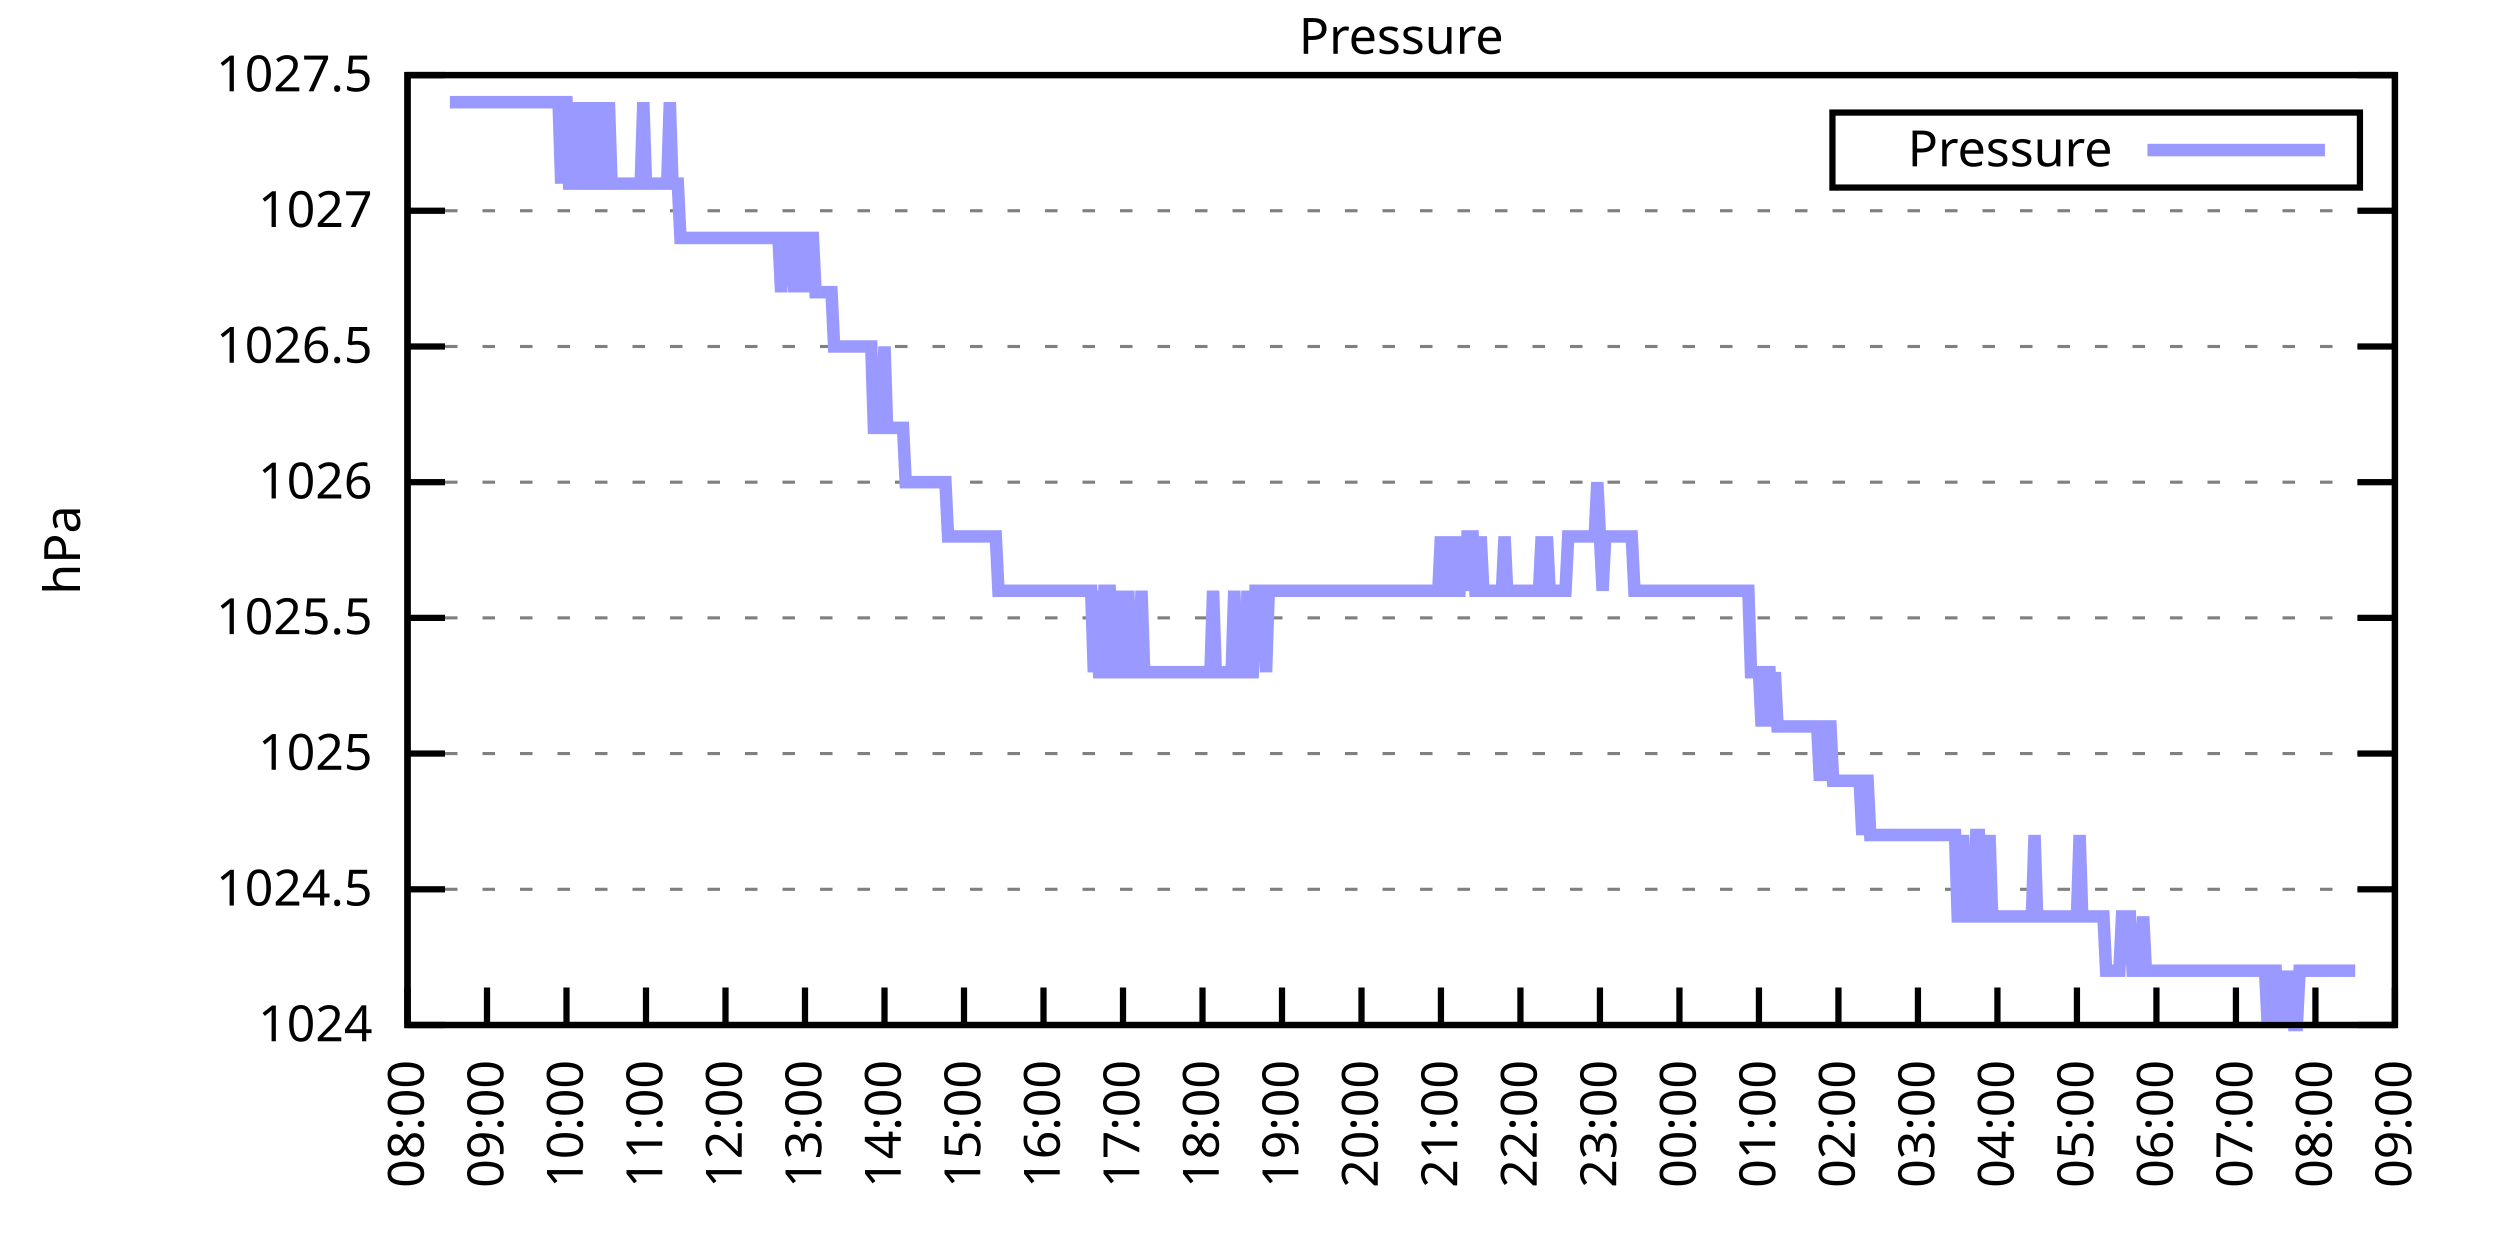
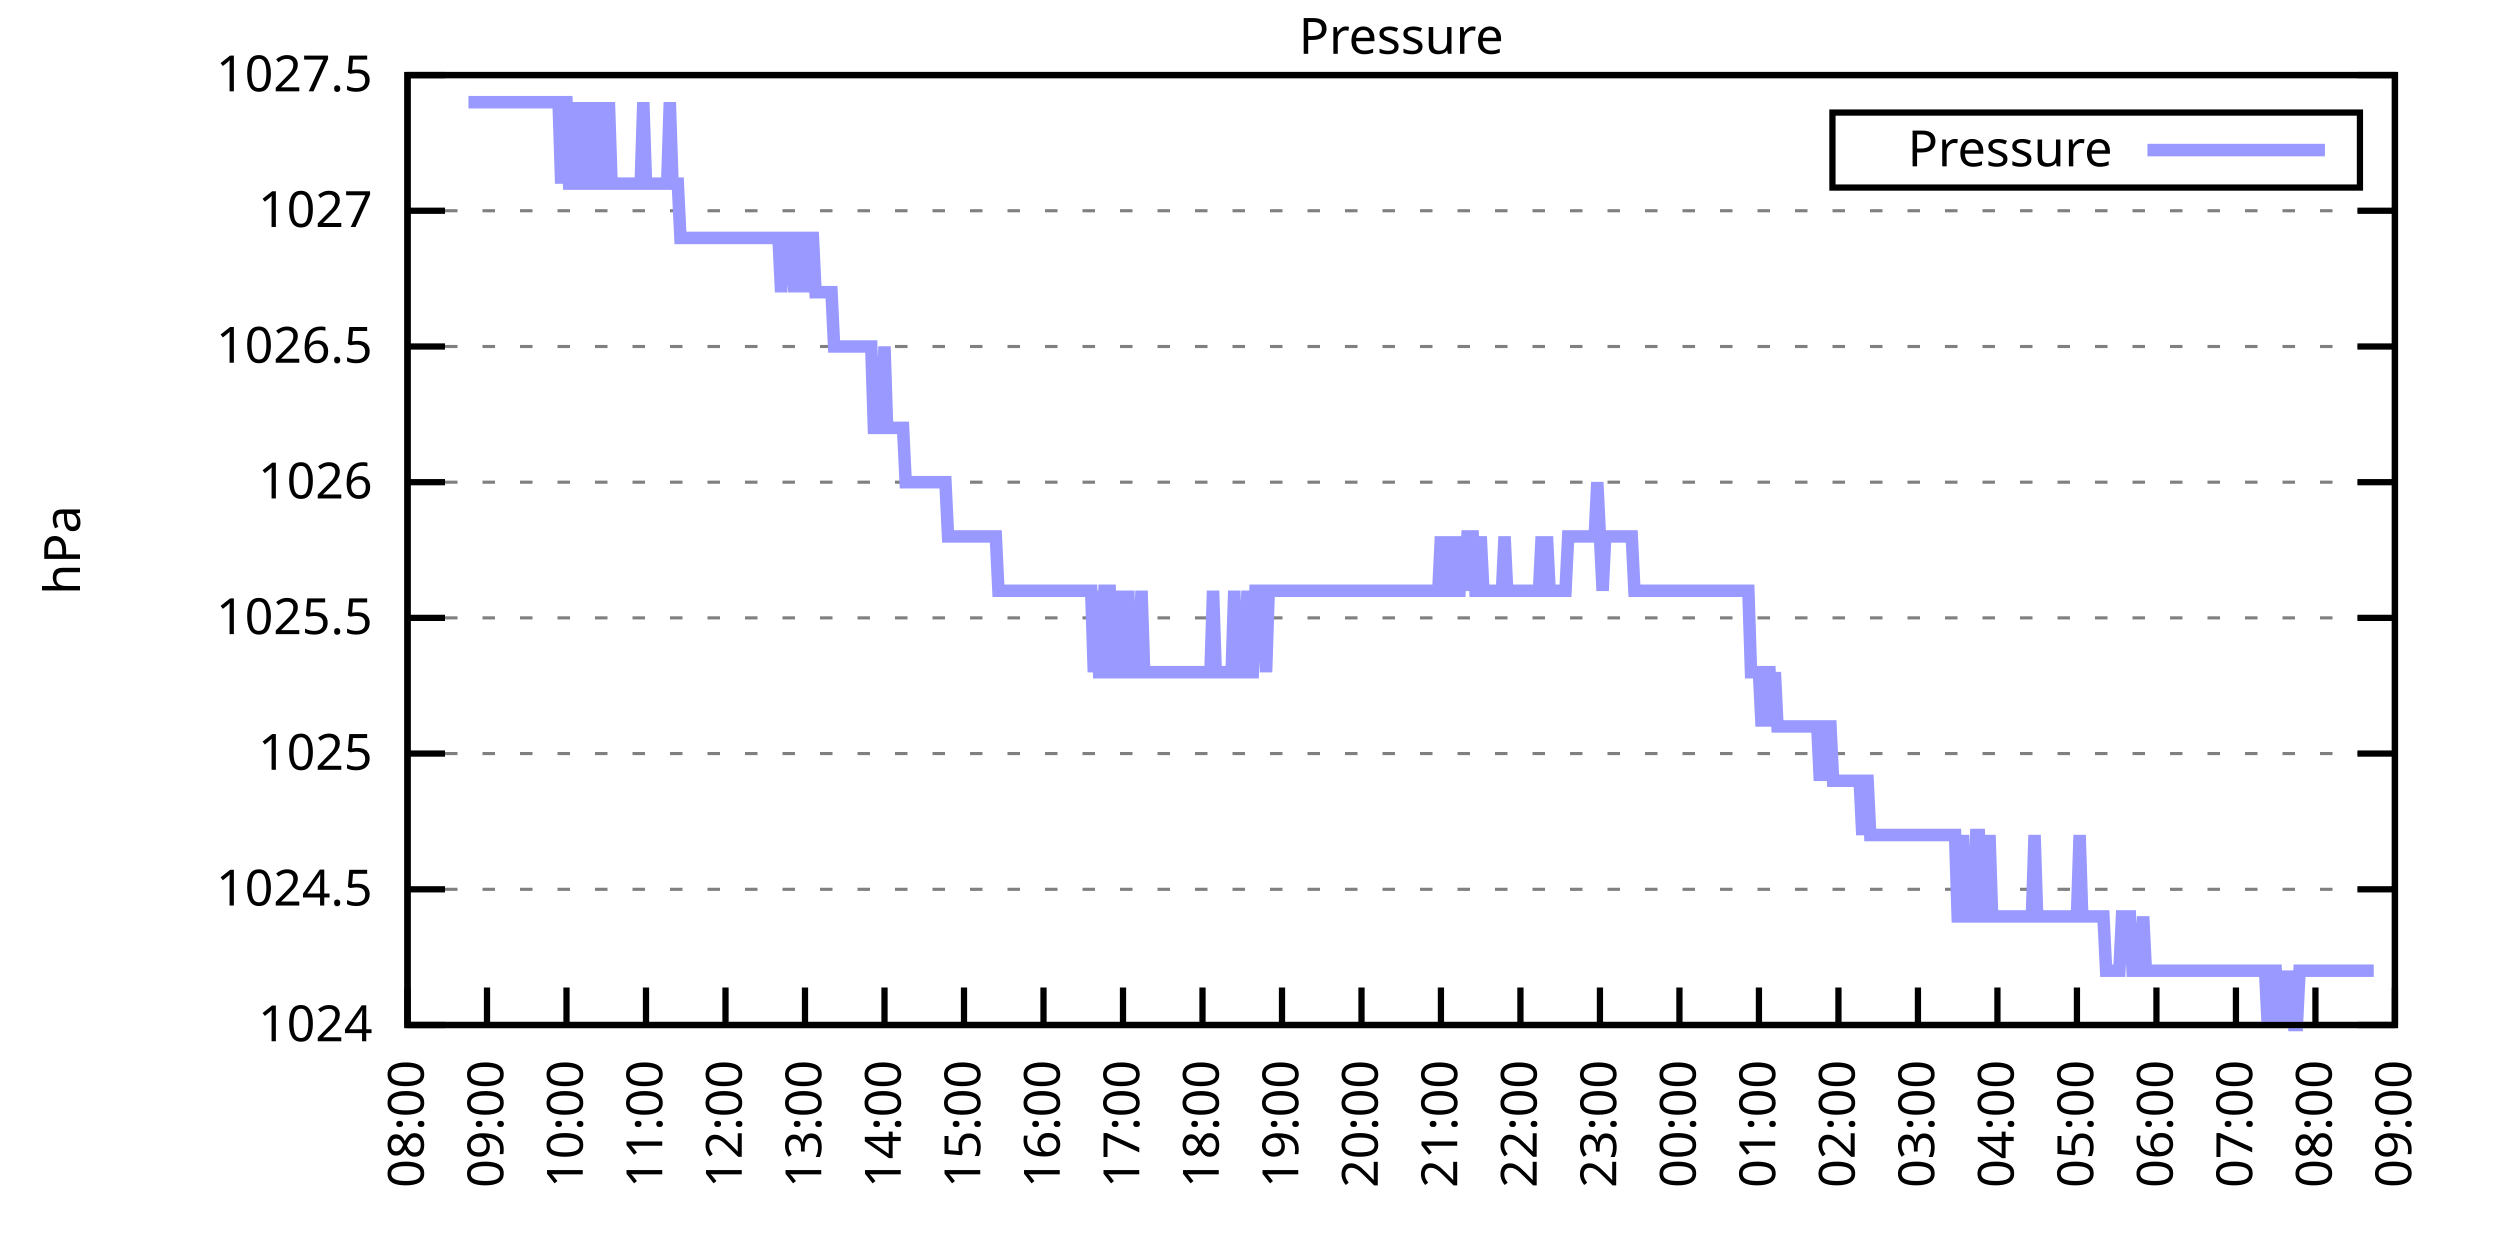
<svg xmlns="http://www.w3.org/2000/svg" xmlns:xlink="http://www.w3.org/1999/xlink" width="400" height="200" viewBox="0 0 400 200">
  <g id="gnuplot_canvas">
    <rect x="0" y="0" width="400" height="200" fill="none" />
    <defs>
      <circle id="gpDot" r="0.5" stroke-width="0.5" stroke="currentColor" />
      <path id="gpPt0" stroke-width="0.333" stroke="currentColor" d="M-1,0 h2 M0,-1 v2" />
      <path id="gpPt1" stroke-width="0.333" stroke="currentColor" d="M-1,-1 L1,1 M1,-1 L-1,1" />
      <path id="gpPt2" stroke-width="0.333" stroke="currentColor" d="M-1,0 L1,0 M0,-1 L0,1 M-1,-1 L1,1 M-1,1 L1,-1" />
      <rect id="gpPt3" stroke-width="0.333" stroke="currentColor" x="-1" y="-1" width="2" height="2" />
      <rect id="gpPt4" stroke-width="0.333" stroke="currentColor" fill="currentColor" x="-1" y="-1" width="2" height="2" />
      <circle id="gpPt5" stroke-width="0.333" stroke="currentColor" cx="0" cy="0" r="1" />
      <use xlink:href="#gpPt5" id="gpPt6" fill="currentColor" stroke="none" />
      <path id="gpPt7" stroke-width="0.333" stroke="currentColor" d="M0,-1.33 L-1.33,0.67 L1.33,0.67 z" />
      <use xlink:href="#gpPt7" id="gpPt8" fill="currentColor" stroke="none" />
      <use xlink:href="#gpPt7" id="gpPt9" stroke="currentColor" transform="rotate(180)" />
      <use xlink:href="#gpPt9" id="gpPt10" fill="currentColor" stroke="none" />
      <use xlink:href="#gpPt3" id="gpPt11" stroke="currentColor" transform="rotate(45)" />
      <use xlink:href="#gpPt11" id="gpPt12" fill="currentColor" stroke="none" />
      <path id="gpPt13" stroke-width="0.333" stroke="currentColor" d="M0,1.330 L1.265,0.411 L0.782,-1.067 L-0.782,-1.076 L-1.265,0.411 z" />
      <use xlink:href="#gpPt13" id="gpPt14" fill="currentColor" stroke="none" />
      <filter id="textbox" filterUnits="objectBoundingBox" x="0" y="0" height="1" width="1">
        <feFlood flood-color="white" flood-opacity="1" result="bgnd" />
        <feComposite in="SourceGraphic" in2="bgnd" operator="atop" />
      </filter>
      <filter id="greybox" filterUnits="objectBoundingBox" x="0" y="0" height="1" width="1">
        <feFlood flood-color="lightgrey" flood-opacity="1" result="grey" />
        <feComposite in="SourceGraphic" in2="grey" operator="atop" />
      </filter>
    </defs>
    <g fill="none" color="white" stroke="currentColor" stroke-width="1.00" stroke-linecap="butt" stroke-linejoin="miter">
</g>
    <g fill="none" color="black" stroke="currentColor" stroke-width="1.00" stroke-linecap="butt" stroke-linejoin="miter">
      <g stroke="none" shape-rendering="crispEdges">
        <polygon fill="rgb(255, 255, 255)" points="65.20,164.00 383.18,164.00 383.18,12.02 65.20,12.02 " />
      </g>
    </g>
    <g fill="none" color="black" stroke="currentColor" stroke-width="1.00" stroke-linecap="butt" stroke-linejoin="miter">
</g>
    <g fill="none" color="black" stroke="black" stroke-width="0.50" stroke-linecap="butt" stroke-linejoin="miter">
</g>
    <g fill="none" color="gray" stroke="currentColor" stroke-width="0.50" stroke-linecap="butt" stroke-linejoin="miter">
      <path stroke="gray" stroke-dasharray="2,4" class="gridline" d="M65.20,164.00 L383.19,164.00  " />
    </g>
    <g fill="none" color="gray" stroke="gray" stroke-width="1.00" stroke-linecap="butt" stroke-linejoin="miter">
</g>
    <g fill="none" color="black" stroke="currentColor" stroke-width="1.00" stroke-linecap="butt" stroke-linejoin="miter">
      <path stroke="black" d="M65.20,164.00 L71.20,164.00 M383.19,164.00 L377.19,164.00  " />
      <g transform="translate(59.60,166.60)" stroke="none" fill="black" font-family="Sans" font-size="8.00" text-anchor="end">
        <text>
          <tspan font-family="Sans"> 1024</tspan>
        </text>
      </g>
    </g>
    <g fill="none" color="black" stroke="currentColor" stroke-width="1.00" stroke-linecap="butt" stroke-linejoin="miter">
</g>
    <g fill="none" color="black" stroke="black" stroke-width="0.50" stroke-linecap="butt" stroke-linejoin="miter">
</g>
    <g fill="none" color="gray" stroke="currentColor" stroke-width="0.50" stroke-linecap="butt" stroke-linejoin="miter">
      <path stroke="gray" stroke-dasharray="2,4" class="gridline" d="M65.20,142.29 L383.19,142.29  " />
    </g>
    <g fill="none" color="gray" stroke="gray" stroke-width="1.00" stroke-linecap="butt" stroke-linejoin="miter">
</g>
    <g fill="none" color="black" stroke="currentColor" stroke-width="1.00" stroke-linecap="butt" stroke-linejoin="miter">
      <path stroke="black" d="M65.20,142.29 L71.20,142.29 M383.19,142.29 L377.19,142.29  " />
      <g transform="translate(59.60,144.89)" stroke="none" fill="black" font-family="Sans" font-size="8.00" text-anchor="end">
        <text>
          <tspan font-family="Sans"> 1024.5</tspan>
        </text>
      </g>
    </g>
    <g fill="none" color="black" stroke="currentColor" stroke-width="1.00" stroke-linecap="butt" stroke-linejoin="miter">
</g>
    <g fill="none" color="black" stroke="black" stroke-width="0.50" stroke-linecap="butt" stroke-linejoin="miter">
</g>
    <g fill="none" color="gray" stroke="currentColor" stroke-width="0.50" stroke-linecap="butt" stroke-linejoin="miter">
      <path stroke="gray" stroke-dasharray="2,4" class="gridline" d="M65.20,120.57 L383.19,120.57  " />
    </g>
    <g fill="none" color="gray" stroke="gray" stroke-width="1.00" stroke-linecap="butt" stroke-linejoin="miter">
</g>
    <g fill="none" color="black" stroke="currentColor" stroke-width="1.00" stroke-linecap="butt" stroke-linejoin="miter">
      <path stroke="black" d="M65.20,120.57 L71.20,120.57 M383.19,120.57 L377.19,120.57  " />
      <g transform="translate(59.60,123.17)" stroke="none" fill="black" font-family="Sans" font-size="8.00" text-anchor="end">
        <text>
          <tspan font-family="Sans"> 1025</tspan>
        </text>
      </g>
    </g>
    <g fill="none" color="black" stroke="currentColor" stroke-width="1.00" stroke-linecap="butt" stroke-linejoin="miter">
</g>
    <g fill="none" color="black" stroke="black" stroke-width="0.50" stroke-linecap="butt" stroke-linejoin="miter">
</g>
    <g fill="none" color="gray" stroke="currentColor" stroke-width="0.50" stroke-linecap="butt" stroke-linejoin="miter">
      <path stroke="gray" stroke-dasharray="2,4" class="gridline" d="M65.20,98.86 L383.19,98.86  " />
    </g>
    <g fill="none" color="gray" stroke="gray" stroke-width="1.00" stroke-linecap="butt" stroke-linejoin="miter">
</g>
    <g fill="none" color="black" stroke="currentColor" stroke-width="1.00" stroke-linecap="butt" stroke-linejoin="miter">
      <path stroke="black" d="M65.20,98.86 L71.20,98.86 M383.19,98.86 L377.19,98.86  " />
      <g transform="translate(59.60,101.46)" stroke="none" fill="black" font-family="Sans" font-size="8.00" text-anchor="end">
        <text>
          <tspan font-family="Sans"> 1025.5</tspan>
        </text>
      </g>
    </g>
    <g fill="none" color="black" stroke="currentColor" stroke-width="1.00" stroke-linecap="butt" stroke-linejoin="miter">
</g>
    <g fill="none" color="black" stroke="black" stroke-width="0.50" stroke-linecap="butt" stroke-linejoin="miter">
</g>
    <g fill="none" color="gray" stroke="currentColor" stroke-width="0.50" stroke-linecap="butt" stroke-linejoin="miter">
      <path stroke="gray" stroke-dasharray="2,4" class="gridline" d="M65.20,77.15 L383.19,77.15  " />
    </g>
    <g fill="none" color="gray" stroke="gray" stroke-width="1.00" stroke-linecap="butt" stroke-linejoin="miter">
</g>
    <g fill="none" color="black" stroke="currentColor" stroke-width="1.00" stroke-linecap="butt" stroke-linejoin="miter">
      <path stroke="black" d="M65.20,77.15 L71.20,77.15 M383.19,77.15 L377.19,77.15  " />
      <g transform="translate(59.60,79.75)" stroke="none" fill="black" font-family="Sans" font-size="8.00" text-anchor="end">
        <text>
          <tspan font-family="Sans"> 1026</tspan>
        </text>
      </g>
    </g>
    <g fill="none" color="black" stroke="currentColor" stroke-width="1.00" stroke-linecap="butt" stroke-linejoin="miter">
</g>
    <g fill="none" color="black" stroke="black" stroke-width="0.50" stroke-linecap="butt" stroke-linejoin="miter">
</g>
    <g fill="none" color="gray" stroke="currentColor" stroke-width="0.50" stroke-linecap="butt" stroke-linejoin="miter">
      <path stroke="gray" stroke-dasharray="2,4" class="gridline" d="M65.20,55.44 L383.19,55.44  " />
    </g>
    <g fill="none" color="gray" stroke="gray" stroke-width="1.00" stroke-linecap="butt" stroke-linejoin="miter">
</g>
    <g fill="none" color="black" stroke="currentColor" stroke-width="1.00" stroke-linecap="butt" stroke-linejoin="miter">
      <path stroke="black" d="M65.20,55.44 L71.20,55.44 M383.19,55.44 L377.19,55.44  " />
      <g transform="translate(59.60,58.04)" stroke="none" fill="black" font-family="Sans" font-size="8.00" text-anchor="end">
        <text>
          <tspan font-family="Sans"> 1026.5</tspan>
        </text>
      </g>
    </g>
    <g fill="none" color="black" stroke="currentColor" stroke-width="1.00" stroke-linecap="butt" stroke-linejoin="miter">
</g>
    <g fill="none" color="black" stroke="black" stroke-width="0.50" stroke-linecap="butt" stroke-linejoin="miter">
</g>
    <g fill="none" color="gray" stroke="currentColor" stroke-width="0.50" stroke-linecap="butt" stroke-linejoin="miter">
      <path stroke="gray" stroke-dasharray="2,4" class="gridline" d="M65.20,33.72 L383.19,33.72  " />
    </g>
    <g fill="none" color="gray" stroke="gray" stroke-width="1.00" stroke-linecap="butt" stroke-linejoin="miter">
</g>
    <g fill="none" color="black" stroke="currentColor" stroke-width="1.00" stroke-linecap="butt" stroke-linejoin="miter">
      <path stroke="black" d="M65.20,33.72 L71.20,33.72 M383.19,33.72 L377.19,33.72  " />
      <g transform="translate(59.60,36.32)" stroke="none" fill="black" font-family="Sans" font-size="8.00" text-anchor="end">
        <text>
          <tspan font-family="Sans"> 1027</tspan>
        </text>
      </g>
    </g>
    <g fill="none" color="black" stroke="currentColor" stroke-width="1.00" stroke-linecap="butt" stroke-linejoin="miter">
</g>
    <g fill="none" color="black" stroke="black" stroke-width="0.50" stroke-linecap="butt" stroke-linejoin="miter">
</g>
    <g fill="none" color="gray" stroke="currentColor" stroke-width="0.50" stroke-linecap="butt" stroke-linejoin="miter">
      <path stroke="gray" stroke-dasharray="2,4" class="gridline" d="M65.20,12.01 L383.19,12.01  " />
    </g>
    <g fill="none" color="gray" stroke="gray" stroke-width="1.00" stroke-linecap="butt" stroke-linejoin="miter">
</g>
    <g fill="none" color="black" stroke="currentColor" stroke-width="1.00" stroke-linecap="butt" stroke-linejoin="miter">
      <path stroke="black" d="M65.20,12.01 L71.20,12.01 M383.19,12.01 L377.19,12.01  " />
      <g transform="translate(59.60,14.61)" stroke="none" fill="black" font-family="Sans" font-size="8.00" text-anchor="end">
        <text>
          <tspan font-family="Sans"> 1027.5</tspan>
        </text>
      </g>
    </g>
    <g fill="none" color="black" stroke="currentColor" stroke-width="1.00" stroke-linecap="butt" stroke-linejoin="miter">
      <path stroke="black" d="M65.20,164.00 L65.20,158.00  " />
      <g transform="translate(67.80,169.60) rotate(270.00)" stroke="none" fill="black" font-family="Sans" font-size="8.00" text-anchor="end">
        <text>
          <tspan font-family="Sans">08:00</tspan>
        </text>
      </g>
    </g>
    <g fill="none" color="black" stroke="currentColor" stroke-width="1.00" stroke-linecap="butt" stroke-linejoin="miter">
      <path stroke="black" d="M77.92,164.00 L77.92,158.00  " />
      <g transform="translate(80.52,169.60) rotate(270.00)" stroke="none" fill="black" font-family="Sans" font-size="8.00" text-anchor="end">
        <text>
          <tspan font-family="Sans">09:00</tspan>
        </text>
      </g>
    </g>
    <g fill="none" color="black" stroke="currentColor" stroke-width="1.00" stroke-linecap="butt" stroke-linejoin="miter">
      <path stroke="black" d="M90.64,164.00 L90.64,158.00  " />
      <g transform="translate(93.24,169.60) rotate(270.00)" stroke="none" fill="black" font-family="Sans" font-size="8.00" text-anchor="end">
        <text>
          <tspan font-family="Sans">10:00</tspan>
        </text>
      </g>
    </g>
    <g fill="none" color="black" stroke="currentColor" stroke-width="1.00" stroke-linecap="butt" stroke-linejoin="miter">
      <path stroke="black" d="M103.36,164.00 L103.36,158.00  " />
      <g transform="translate(105.96,169.60) rotate(270.00)" stroke="none" fill="black" font-family="Sans" font-size="8.00" text-anchor="end">
        <text>
          <tspan font-family="Sans">11:00</tspan>
        </text>
      </g>
    </g>
    <g fill="none" color="black" stroke="currentColor" stroke-width="1.00" stroke-linecap="butt" stroke-linejoin="miter">
      <path stroke="black" d="M116.08,164.00 L116.08,158.00  " />
      <g transform="translate(118.68,169.60) rotate(270.00)" stroke="none" fill="black" font-family="Sans" font-size="8.00" text-anchor="end">
        <text>
          <tspan font-family="Sans">12:00</tspan>
        </text>
      </g>
    </g>
    <g fill="none" color="black" stroke="currentColor" stroke-width="1.00" stroke-linecap="butt" stroke-linejoin="miter">
      <path stroke="black" d="M128.80,164.00 L128.80,158.00  " />
      <g transform="translate(131.40,169.60) rotate(270.00)" stroke="none" fill="black" font-family="Sans" font-size="8.00" text-anchor="end">
        <text>
          <tspan font-family="Sans">13:00</tspan>
        </text>
      </g>
    </g>
    <g fill="none" color="black" stroke="currentColor" stroke-width="1.00" stroke-linecap="butt" stroke-linejoin="miter">
      <path stroke="black" d="M141.52,164.00 L141.52,158.00  " />
      <g transform="translate(144.12,169.60) rotate(270.00)" stroke="none" fill="black" font-family="Sans" font-size="8.00" text-anchor="end">
        <text>
          <tspan font-family="Sans">14:00</tspan>
        </text>
      </g>
    </g>
    <g fill="none" color="black" stroke="currentColor" stroke-width="1.00" stroke-linecap="butt" stroke-linejoin="miter">
      <path stroke="black" d="M154.24,164.00 L154.24,158.00  " />
      <g transform="translate(156.84,169.60) rotate(270.00)" stroke="none" fill="black" font-family="Sans" font-size="8.00" text-anchor="end">
        <text>
          <tspan font-family="Sans">15:00</tspan>
        </text>
      </g>
    </g>
    <g fill="none" color="black" stroke="currentColor" stroke-width="1.00" stroke-linecap="butt" stroke-linejoin="miter">
      <path stroke="black" d="M166.96,164.00 L166.96,158.00  " />
      <g transform="translate(169.56,169.60) rotate(270.00)" stroke="none" fill="black" font-family="Sans" font-size="8.00" text-anchor="end">
        <text>
          <tspan font-family="Sans">16:00</tspan>
        </text>
      </g>
    </g>
    <g fill="none" color="black" stroke="currentColor" stroke-width="1.00" stroke-linecap="butt" stroke-linejoin="miter">
      <path stroke="black" d="M179.68,164.00 L179.68,158.00  " />
      <g transform="translate(182.28,169.60) rotate(270.00)" stroke="none" fill="black" font-family="Sans" font-size="8.00" text-anchor="end">
        <text>
          <tspan font-family="Sans">17:00</tspan>
        </text>
      </g>
    </g>
    <g fill="none" color="black" stroke="currentColor" stroke-width="1.00" stroke-linecap="butt" stroke-linejoin="miter">
      <path stroke="black" d="M192.40,164.00 L192.40,158.00  " />
      <g transform="translate(195.00,169.60) rotate(270.00)" stroke="none" fill="black" font-family="Sans" font-size="8.00" text-anchor="end">
        <text>
          <tspan font-family="Sans">18:00</tspan>
        </text>
      </g>
    </g>
    <g fill="none" color="black" stroke="currentColor" stroke-width="1.00" stroke-linecap="butt" stroke-linejoin="miter">
      <path stroke="black" d="M205.12,164.00 L205.12,158.00  " />
      <g transform="translate(207.72,169.60) rotate(270.00)" stroke="none" fill="black" font-family="Sans" font-size="8.00" text-anchor="end">
        <text>
          <tspan font-family="Sans">19:00</tspan>
        </text>
      </g>
    </g>
    <g fill="none" color="black" stroke="currentColor" stroke-width="1.00" stroke-linecap="butt" stroke-linejoin="miter">
      <path stroke="black" d="M217.84,164.00 L217.84,158.00  " />
      <g transform="translate(220.44,169.60) rotate(270.00)" stroke="none" fill="black" font-family="Sans" font-size="8.00" text-anchor="end">
        <text>
          <tspan font-family="Sans">20:00</tspan>
        </text>
      </g>
    </g>
    <g fill="none" color="black" stroke="currentColor" stroke-width="1.00" stroke-linecap="butt" stroke-linejoin="miter">
      <path stroke="black" d="M230.55,164.00 L230.55,158.00  " />
      <g transform="translate(233.15,169.60) rotate(270.00)" stroke="none" fill="black" font-family="Sans" font-size="8.00" text-anchor="end">
        <text>
          <tspan font-family="Sans">21:00</tspan>
        </text>
      </g>
    </g>
    <g fill="none" color="black" stroke="currentColor" stroke-width="1.00" stroke-linecap="butt" stroke-linejoin="miter">
      <path stroke="black" d="M243.27,164.00 L243.27,158.00  " />
      <g transform="translate(245.87,169.60) rotate(270.00)" stroke="none" fill="black" font-family="Sans" font-size="8.00" text-anchor="end">
        <text>
          <tspan font-family="Sans">22:00</tspan>
        </text>
      </g>
    </g>
    <g fill="none" color="black" stroke="currentColor" stroke-width="1.00" stroke-linecap="butt" stroke-linejoin="miter">
      <path stroke="black" d="M255.99,164.00 L255.99,158.00  " />
      <g transform="translate(258.59,169.60) rotate(270.00)" stroke="none" fill="black" font-family="Sans" font-size="8.00" text-anchor="end">
        <text>
          <tspan font-family="Sans">23:00</tspan>
        </text>
      </g>
    </g>
    <g fill="none" color="black" stroke="currentColor" stroke-width="1.00" stroke-linecap="butt" stroke-linejoin="miter">
      <path stroke="black" d="M268.71,164.00 L268.71,158.00  " />
      <g transform="translate(271.31,169.60) rotate(270.00)" stroke="none" fill="black" font-family="Sans" font-size="8.00" text-anchor="end">
        <text>
          <tspan font-family="Sans">00:00</tspan>
        </text>
      </g>
    </g>
    <g fill="none" color="black" stroke="currentColor" stroke-width="1.00" stroke-linecap="butt" stroke-linejoin="miter">
      <path stroke="black" d="M281.43,164.00 L281.43,158.00  " />
      <g transform="translate(284.03,169.60) rotate(270.00)" stroke="none" fill="black" font-family="Sans" font-size="8.00" text-anchor="end">
        <text>
          <tspan font-family="Sans">01:00</tspan>
        </text>
      </g>
    </g>
    <g fill="none" color="black" stroke="currentColor" stroke-width="1.00" stroke-linecap="butt" stroke-linejoin="miter">
      <path stroke="black" d="M294.15,164.00 L294.15,158.00  " />
      <g transform="translate(296.75,169.60) rotate(270.00)" stroke="none" fill="black" font-family="Sans" font-size="8.00" text-anchor="end">
        <text>
          <tspan font-family="Sans">02:00</tspan>
        </text>
      </g>
    </g>
    <g fill="none" color="black" stroke="currentColor" stroke-width="1.00" stroke-linecap="butt" stroke-linejoin="miter">
      <path stroke="black" d="M306.87,164.00 L306.87,158.00  " />
      <g transform="translate(309.47,169.60) rotate(270.00)" stroke="none" fill="black" font-family="Sans" font-size="8.00" text-anchor="end">
        <text>
          <tspan font-family="Sans">03:00</tspan>
        </text>
      </g>
    </g>
    <g fill="none" color="black" stroke="currentColor" stroke-width="1.00" stroke-linecap="butt" stroke-linejoin="miter">
      <path stroke="black" d="M319.59,164.00 L319.59,158.00  " />
      <g transform="translate(322.19,169.60) rotate(270.00)" stroke="none" fill="black" font-family="Sans" font-size="8.00" text-anchor="end">
        <text>
          <tspan font-family="Sans">04:00</tspan>
        </text>
      </g>
    </g>
    <g fill="none" color="black" stroke="currentColor" stroke-width="1.00" stroke-linecap="butt" stroke-linejoin="miter">
      <path stroke="black" d="M332.31,164.00 L332.31,158.00  " />
      <g transform="translate(334.91,169.60) rotate(270.00)" stroke="none" fill="black" font-family="Sans" font-size="8.00" text-anchor="end">
        <text>
          <tspan font-family="Sans">05:00</tspan>
        </text>
      </g>
    </g>
    <g fill="none" color="black" stroke="currentColor" stroke-width="1.00" stroke-linecap="butt" stroke-linejoin="miter">
      <path stroke="black" d="M345.03,164.00 L345.03,158.00  " />
      <g transform="translate(347.63,169.60) rotate(270.00)" stroke="none" fill="black" font-family="Sans" font-size="8.00" text-anchor="end">
        <text>
          <tspan font-family="Sans">06:00</tspan>
        </text>
      </g>
    </g>
    <g fill="none" color="black" stroke="currentColor" stroke-width="1.00" stroke-linecap="butt" stroke-linejoin="miter">
      <path stroke="black" d="M357.75,164.00 L357.75,158.00  " />
      <g transform="translate(360.35,169.60) rotate(270.00)" stroke="none" fill="black" font-family="Sans" font-size="8.00" text-anchor="end">
        <text>
          <tspan font-family="Sans">07:00</tspan>
        </text>
      </g>
    </g>
    <g fill="none" color="black" stroke="currentColor" stroke-width="1.00" stroke-linecap="butt" stroke-linejoin="miter">
      <path stroke="black" d="M370.47,164.00 L370.47,158.00  " />
      <g transform="translate(373.07,169.60) rotate(270.00)" stroke="none" fill="black" font-family="Sans" font-size="8.00" text-anchor="end">
        <text>
          <tspan font-family="Sans">08:00</tspan>
        </text>
      </g>
    </g>
    <g fill="none" color="black" stroke="currentColor" stroke-width="1.00" stroke-linecap="butt" stroke-linejoin="miter">
      <path stroke="black" d="M383.19,164.00 L383.19,158.00  " />
      <g transform="translate(385.79,169.60) rotate(270.00)" stroke="none" fill="black" font-family="Sans" font-size="8.00" text-anchor="end">
        <text>
          <tspan font-family="Sans">09:00</tspan>
        </text>
      </g>
    </g>
    <g fill="none" color="black" stroke="currentColor" stroke-width="1.00" stroke-linecap="butt" stroke-linejoin="miter">
</g>
    <g fill="none" color="black" stroke="currentColor" stroke-width="1.00" stroke-linecap="butt" stroke-linejoin="miter">
      <path stroke="black" d="M65.20,12.01 L65.20,164.00 L383.19,164.00 L383.19,12.01 L65.20,12.01 Z  " />
    </g>
    <g fill="none" color="black" stroke="currentColor" stroke-width="1.00" stroke-linecap="butt" stroke-linejoin="miter">
</g>
    <g fill="none" color="black" stroke="currentColor" stroke-width="1.00" stroke-linecap="butt" stroke-linejoin="miter">
      <path stroke="black" d="M293.19,30.01 L293.19,18.01 L377.59,18.01 L377.59,30.01 L293.19,30.01 Z  " />
    </g>
    <g id="Pressure_plot_1">
      <g fill="none" color="white" stroke="black" stroke-width="2.00" stroke-linecap="butt" stroke-linejoin="miter">
</g>
      <g fill="none" color="black" stroke="currentColor" stroke-width="2.00" stroke-linecap="butt" stroke-linejoin="miter">
        <g transform="translate(337.99,26.61)" stroke="none" fill="black" font-family="Sans" font-size="8.00" text-anchor="end">
          <text>
            <tspan font-family="Sans">Pressure</tspan>
          </text>
        </g>
      </g>
      <g fill="none" color="black" stroke="currentColor" stroke-width="2.00" stroke-linecap="butt" stroke-linejoin="miter">
-         <path stroke="rgb(153, 153, 255)" d="M343.59,24.01 L371.99,24.01 M71.98,16.35 L72.41,16.35 L72.83,16.35 L73.26,16.35 L73.68,16.35 L74.10,16.35   L74.53,16.35 L74.95,16.35 L75.38,16.35 L75.80,16.35 L76.22,16.35 L76.65,16.35 L77.07,16.35 L77.50,16.35   L77.92,16.35 L78.34,16.35 L78.77,16.35 L79.19,16.35 L79.62,16.35 L80.04,16.35 L80.46,16.35 L80.89,16.35   L81.31,16.35 L81.74,16.35 L82.16,16.35 L82.58,16.35 L83.01,16.35 L83.43,16.35 L83.86,16.35 L84.28,16.35   L84.70,16.35 L85.13,16.35 L85.55,16.35 L85.98,16.35 L86.40,16.35 L86.82,16.35 L87.25,16.35 L87.67,16.35   L88.10,16.35 L88.52,16.35 L88.94,16.35 L89.37,16.35 L89.79,29.38 L90.22,16.35 L90.64,16.35 L91.06,29.38   L91.49,29.38 L91.91,29.38 L92.34,16.35 L92.76,29.38 L93.18,29.38 L93.61,29.38 L94.03,16.35 L94.46,29.38   L94.88,29.38 L95.30,16.35 L95.73,29.38 L96.15,29.38 L96.58,16.35 L97.00,29.38 L97.42,16.35 L97.85,29.38   L98.27,29.38 L98.69,29.38 L99.12,29.38 L99.54,29.38 L99.97,29.38 L100.39,29.38 L100.81,29.38 L101.24,29.38   L101.66,29.38 L102.09,29.38 L102.51,29.38 L102.93,16.35 L103.36,29.38 L103.78,29.38 L104.21,29.38 L104.63,29.38   L105.05,29.38 L105.48,29.38 L105.90,29.38 L106.33,29.38 L106.75,29.38 L107.17,16.35 L107.60,29.38 L108.02,29.38   L108.45,29.38 L108.87,38.07 L109.29,38.07 L109.72,38.07 L110.14,38.07 L110.57,38.07 L110.99,38.07 L111.41,38.07   L111.84,38.07 L112.26,38.07 L112.69,38.07 L113.11,38.07 L113.53,38.07 L113.96,38.07 L114.38,38.07 L114.81,38.07   L115.23,38.07 L115.65,38.07 L116.08,38.07 L116.50,38.07 L116.93,38.07 L117.35,38.07 L117.77,38.07 L118.20,38.07   L118.62,38.07 L119.05,38.07 L119.47,38.07 L119.89,38.07 L120.32,38.07 L120.74,38.07 L121.17,38.07 L121.59,38.07   L122.01,38.07 L122.44,38.07 L122.86,38.07 L123.29,38.07 L123.71,38.07 L124.13,38.07 L124.56,38.07 L124.98,46.75   L125.41,38.07 L125.83,38.07 L126.25,38.07 L126.68,38.07 L127.10,46.75 L127.53,38.07 L127.95,38.07 L128.37,38.07   L128.80,46.75 L129.22,38.07 L129.65,38.07 L130.07,38.07 L130.49,46.75 L130.92,46.75 L131.34,46.75 L131.77,46.75   L132.19,46.75 L132.61,46.75 L133.04,46.75 L133.46,55.44 L133.89,55.44 L134.31,55.44 L134.73,55.44 L135.16,55.44   L135.58,55.44 L136.01,55.44 L136.43,55.44 L136.85,55.44 L137.28,55.44 L137.70,55.44 L138.13,55.44 L138.55,55.44   L138.97,55.44 L139.40,55.44 L139.82,68.46 L140.25,68.46 L140.67,68.46 L141.09,68.46 L141.52,55.44 L141.94,68.46   L142.37,68.46 L142.79,68.46 L143.21,68.46 L143.64,68.46 L144.06,68.46 L144.49,68.46 L144.91,77.15 L145.33,77.15   L145.76,77.15 L146.18,77.15 L146.61,77.15 L147.03,77.15 L147.45,77.15 L147.88,77.15 L148.30,77.15 L148.73,77.15   L149.15,77.15 L149.57,77.15 L150.00,77.15 L150.42,77.15 L150.85,77.15 L151.27,77.15 L151.69,85.83 L152.12,85.83   L152.54,85.83 L152.97,85.83 L153.39,85.83 L153.81,85.83 L154.24,85.83 L154.66,85.83 L155.09,85.83 L155.51,85.83   L155.93,85.83 L156.36,85.83 L156.78,85.83 L157.21,85.83 L157.63,85.83 L158.05,85.83 L158.48,85.83 L158.90,85.83   L159.33,85.83 L159.75,94.52 L160.17,94.52 L160.60,94.52 L161.02,94.52 L161.44,94.52 L161.87,94.52 L162.29,94.52   L162.72,94.52 L163.14,94.52 L163.56,94.52 L163.99,94.52 L164.41,94.52 L164.84,94.52 L165.26,94.52 L165.68,94.52   L166.11,94.52 L166.53,94.52 L166.96,94.52 L167.38,94.52 L167.80,94.52 L168.23,94.52 L168.65,94.52 L169.08,94.52   L169.50,94.52 L169.92,94.52 L170.35,94.52 L170.77,94.52 L171.20,94.52 L171.62,94.52 L172.04,94.52 L172.47,94.52   L172.89,94.52 L173.32,94.52 L173.74,94.52 L174.16,94.52 L174.59,94.52 L175.01,107.55 L175.44,94.52 L175.86,107.55   L176.28,107.55 L176.71,94.52 L177.13,94.52 L177.56,94.52 L177.98,107.55 L178.40,107.55 L178.83,94.52 L179.25,107.55   L179.68,107.55 L180.10,107.55 L180.52,94.52 L180.95,107.55 L181.37,107.55 L181.80,107.55 L182.22,107.55 L182.64,94.52   L183.07,107.55 L183.49,107.55 L183.92,107.55 L184.34,107.55 L184.76,107.55 L185.19,107.55 L185.61,107.55 L186.04,107.55   L186.46,107.55 L186.88,107.55 L187.31,107.55 L187.73,107.55 L188.16,107.55 L188.58,107.55 L189.00,107.55 L189.43,107.55   L189.85,107.55 L190.28,107.55 L190.70,107.55 L191.12,107.55 L191.55,107.55 L191.97,107.55 L192.40,107.55 L192.82,107.55   L193.24,107.55 L193.67,107.55 L194.09,94.52 L194.52,107.55 L194.94,107.55 L195.36,107.55 L195.79,107.55 L196.21,107.55   L196.64,107.55 L197.06,107.55 L197.48,94.52 L197.91,107.55 L198.33,107.55 L198.76,107.55 L199.18,107.55 L199.60,94.52   L200.03,107.55 L200.45,107.55 L200.88,94.52 L201.30,94.52 L201.72,94.52 L202.15,94.52 L202.57,107.55 L203.00,94.52   L203.42,94.52 L203.84,94.52 L204.27,94.52 L204.69,94.52 L205.12,94.52 L205.54,94.52 L205.96,94.52 L206.39,94.52   L206.81,94.52 L207.24,94.52 L207.66,94.52 L208.08,94.52 L208.51,94.52 L208.93,94.52 L209.36,94.52 L209.78,94.52   L210.20,94.52 L210.63,94.52 L211.05,94.52 L211.48,94.52 L211.90,94.52 L212.32,94.52 L212.75,94.52 L213.17,94.52   L213.60,94.52 L214.02,94.52 L214.44,94.52 L214.87,94.52 L215.29,94.52 L215.72,94.52 L216.14,94.52 L216.56,94.52   L216.99,94.52 L217.41,94.52 L217.84,94.52 L218.26,94.52 L218.68,94.52 L219.11,94.52 L219.53,94.52 L219.96,94.52   L220.38,94.52 L220.80,94.52 L221.23,94.52 L221.65,94.52 L222.08,94.52 L222.50,94.52 L222.92,94.52 L223.35,94.52   L223.77,94.52 L224.20,94.52 L224.62,94.52 L225.04,94.52 L225.47,94.52 L225.89,94.52 L226.31,94.52 L226.74,94.52   L227.16,94.52 L227.59,94.52 L228.01,94.52 L228.43,94.52 L228.86,94.52 L229.28,94.52 L229.71,94.52 L230.13,94.52   L230.55,85.83 L230.98,94.52 L231.40,94.52 L231.83,85.83 L232.25,94.52 L232.67,85.83 L233.10,94.52 L233.52,94.52   L233.95,85.83 L234.37,94.52 L234.79,85.83 L235.22,85.83 L235.64,85.83 L236.07,94.52 L236.49,94.52 L236.91,85.83   L237.34,94.52 L237.76,94.52 L238.19,94.52 L238.61,94.52 L239.03,94.52 L239.46,94.52 L239.88,94.52 L240.31,94.52   L240.73,85.83 L241.15,94.52 L241.58,94.52 L242.00,94.52 L242.43,94.52 L242.85,94.52 L243.27,94.52 L243.70,94.52   L244.12,94.52 L244.55,94.52 L244.97,94.52 L245.39,94.52 L245.82,94.52 L246.24,94.52 L246.67,85.83 L247.09,94.52   L247.51,85.83 L247.94,94.52 L248.36,94.52 L248.79,94.52 L249.21,94.52 L249.63,94.52 L250.06,94.52 L250.48,94.52   L250.91,85.83 L251.33,85.83 L251.75,85.83 L252.18,85.83 L252.60,85.83 L253.03,85.83 L253.45,85.83 L253.87,85.83   L254.30,85.83 L254.72,85.83 L255.15,85.83 L255.57,77.15 L255.99,85.83 L256.42,94.52 L256.84,85.83 L257.27,85.83   L257.69,85.83 L258.11,85.83 L258.54,85.83 L258.96,85.83 L259.39,85.83 L259.81,85.83 L260.23,85.83 L260.66,85.83   L261.08,85.83 L261.51,94.52 L261.93,94.52 L262.35,94.52 L262.78,94.52 L263.20,94.52 L263.63,94.52 L264.05,94.52   L264.47,94.52 L264.90,94.52 L265.32,94.52 L265.75,94.52 L266.17,94.52 L266.59,94.52 L267.02,94.52 L267.44,94.52   L267.87,94.52 L268.29,94.52 L268.71,94.52 L269.14,94.52 L269.56,94.52 L269.99,94.52 L270.41,94.52 L270.83,94.52   L271.26,94.52 L271.68,94.52 L272.11,94.52 L272.53,94.52 L272.95,94.52 L273.38,94.52 L273.80,94.52 L274.23,94.52   L274.65,94.52 L275.07,94.52 L275.50,94.52 L275.92,94.52 L276.35,94.52 L276.77,94.52 L277.19,94.52 L277.62,94.52   L278.04,94.52 L278.47,94.52 L278.89,94.52 L279.31,94.52 L279.74,94.52 L280.16,107.55 L280.59,107.55 L281.01,107.55   L281.43,107.55 L281.86,116.23 L282.28,107.55 L282.71,107.55 L283.13,107.55 L283.55,116.23 L283.98,107.55 L284.40,116.23   L284.83,116.23 L285.25,116.23 L285.67,116.23 L286.10,116.23 L286.52,116.23 L286.95,116.23 L287.37,116.23 L287.79,116.23   L288.22,116.23 L288.64,116.23 L289.06,116.23 L289.49,116.23 L289.91,116.23 L290.34,116.23 L290.76,116.23 L291.18,124.92   L291.61,116.23 L292.03,124.92 L292.46,116.23 L292.88,116.23 L293.30,124.92 L293.73,124.92 L294.15,124.92 L294.58,124.92   L295.00,124.92 L295.42,124.92 L295.85,124.92 L296.27,124.92 L296.70,124.92 L297.12,124.92 L297.54,124.92 L297.97,133.60   L298.39,124.92 L298.82,124.92 L299.24,133.60 L299.66,133.60 L300.09,133.60 L300.51,133.60 L300.94,133.60 L301.36,133.60   L301.78,133.60 L302.21,133.60 L302.63,133.60 L303.06,133.60 L303.48,133.60 L303.90,133.60 L304.33,133.60 L304.75,133.60   L305.18,133.60 L305.60,133.60 L306.02,133.60 L306.45,133.60 L306.87,133.60 L307.30,133.60 L307.72,133.60 L308.14,133.60   L308.57,133.60 L308.99,133.60 L309.42,133.60 L309.84,133.60 L310.26,133.60 L310.69,133.60 L311.11,133.60 L311.54,133.60   L311.96,133.60 L312.38,133.60 L312.81,133.60 L313.23,146.63 L313.66,146.63 L314.08,133.60 L314.50,146.63 L314.93,146.63   L315.35,146.63 L315.78,146.63 L316.20,133.60 L316.62,133.60 L317.05,146.63 L317.47,146.63 L317.90,146.63 L318.32,133.60   L318.74,146.63 L319.17,146.63 L319.59,146.63 L320.02,146.63 L320.44,146.63 L320.86,146.63 L321.29,146.63 L321.71,146.63   L322.14,146.63 L322.56,146.63 L322.98,146.63 L323.41,146.63 L323.83,146.63 L324.26,146.63 L324.68,146.63 L325.10,146.63   L325.53,133.60 L325.95,146.63 L326.38,146.63 L326.80,146.63 L327.22,146.63 L327.65,146.63 L328.07,146.63 L328.50,146.63   L328.92,146.63 L329.34,146.63 L329.77,146.63 L330.19,146.63 L330.62,146.63 L331.04,146.63 L331.46,146.63 L331.89,146.63   L332.31,146.63 L332.74,133.60 L333.16,146.63 L333.58,146.63 L334.01,146.63 L334.43,146.63 L334.86,146.63 L335.28,146.63   L335.70,146.63 L336.13,146.63 L336.55,146.63 L336.98,155.31 L337.40,155.31 L337.82,155.31 L338.25,155.31 L338.67,155.31   L339.10,155.31 L339.52,146.63 L339.94,146.63 L340.37,146.63 L340.79,146.63 L341.22,155.31 L341.64,155.31 L342.06,155.31   L342.49,155.31 L342.91,146.63 L343.34,155.31 L343.76,155.31 L344.18,155.31 L344.61,155.31 L345.03,155.31 L345.46,155.31   L345.88,155.31 L346.30,155.31 L346.73,155.31 L347.15,155.31 L347.58,155.31 L348.00,155.31 L348.42,155.31 L348.85,155.31   L349.27,155.31 L349.70,155.31 L350.12,155.31 L350.54,155.31 L350.97,155.31 L351.39,155.31 L351.81,155.31 L352.24,155.31   L352.66,155.31 L353.09,155.31 L353.51,155.31 L353.93,155.31 L354.36,155.31 L354.78,155.31 L355.21,155.31 L355.63,155.31   L356.05,155.31 L356.48,155.31 L356.90,155.31 L357.33,155.31 L357.75,155.31 L358.17,155.31 L358.60,155.31 L359.02,155.31   L359.45,155.31 L359.87,155.31 L360.29,155.31 L360.72,155.31 L361.14,155.31 L361.57,155.31 L361.99,155.31 L362.41,155.31   L362.84,164.00 L363.26,155.31 L363.69,155.31 L364.11,155.31 L364.53,164.00 L364.96,155.31 L365.38,164.00 L365.81,155.31   L366.23,164.00 L366.65,155.31 L367.08,164.00 L367.50,164.00 L367.93,155.31 L368.35,155.31 L368.77,155.31 L369.20,155.31   L369.62,155.31 L370.05,155.31 L370.47,155.31 L370.89,155.31 L371.32,155.31 L371.74,155.31 L372.17,155.31 L372.59,155.31   L373.01,155.31 L373.44,155.31 L373.86,155.31 L374.29,155.31 L374.71,155.31 L375.13,155.31 L375.56,155.31 L375.98,155.31   L376.41,155.31 L376.83,155.31  " />
+         <path stroke="rgb(153, 153, 255)" d="M343.59,24.01 L371.99,24.01 M74.95,16.35 L75.38,16.35 L75.80,16.35 L76.22,16.35 L76.65,16.35 L77.07,16.35   L77.50,16.35 L77.92,16.35 L78.34,16.35 L78.77,16.35 L79.19,16.35 L79.62,16.35 L80.04,16.35 L80.46,16.35   L80.89,16.35 L81.31,16.35 L81.74,16.35 L82.16,16.35 L82.58,16.35 L83.01,16.35 L83.43,16.35 L83.86,16.35   L84.28,16.35 L84.70,16.35 L85.13,16.35 L85.55,16.35 L85.98,16.35 L86.40,16.35 L86.82,16.35 L87.25,16.35   L87.67,16.35 L88.10,16.35 L88.52,16.35 L88.94,16.35 L89.37,16.35 L89.79,29.38 L90.22,16.35 L90.64,16.35   L91.06,29.38 L91.49,29.38 L91.91,29.38 L92.34,16.35 L92.76,29.38 L93.18,29.38 L93.61,29.38 L94.03,16.35   L94.46,29.38 L94.88,29.38 L95.30,16.35 L95.73,29.38 L96.15,29.38 L96.58,16.35 L97.00,29.38 L97.42,16.35   L97.85,29.38 L98.27,29.38 L98.69,29.38 L99.12,29.38 L99.54,29.38 L99.97,29.38 L100.39,29.38 L100.81,29.38   L101.24,29.38 L101.66,29.38 L102.09,29.38 L102.51,29.38 L102.93,16.35 L103.36,29.38 L103.78,29.38 L104.21,29.38   L104.63,29.38 L105.05,29.38 L105.48,29.38 L105.90,29.38 L106.33,29.38 L106.75,29.38 L107.17,16.35 L107.60,29.38   L108.02,29.38 L108.45,29.38 L108.87,38.07 L109.29,38.07 L109.72,38.07 L110.14,38.07 L110.57,38.07 L110.99,38.07   L111.41,38.07 L111.84,38.07 L112.26,38.07 L112.69,38.07 L113.11,38.07 L113.53,38.07 L113.96,38.07 L114.38,38.07   L114.81,38.07 L115.23,38.07 L115.65,38.07 L116.08,38.07 L116.50,38.07 L116.93,38.07 L117.35,38.07 L117.77,38.07   L118.20,38.07 L118.62,38.07 L119.05,38.07 L119.47,38.07 L119.89,38.07 L120.32,38.07 L120.74,38.07 L121.17,38.07   L121.59,38.07 L122.01,38.07 L122.44,38.07 L122.86,38.07 L123.29,38.07 L123.71,38.07 L124.13,38.07 L124.56,38.07   L124.98,46.75 L125.41,38.07 L125.83,38.07 L126.25,38.07 L126.68,38.07 L127.10,46.75 L127.53,38.07 L127.95,38.07   L128.37,38.07 L128.80,46.75 L129.22,38.07 L129.65,38.07 L130.07,38.07 L130.49,46.75 L130.92,46.75 L131.34,46.75   L131.77,46.75 L132.19,46.75 L132.61,46.75 L133.04,46.75 L133.46,55.44 L133.89,55.44 L134.31,55.44 L134.73,55.44   L135.16,55.44 L135.58,55.44 L136.01,55.44 L136.43,55.44 L136.85,55.44 L137.28,55.44 L137.70,55.44 L138.13,55.44   L138.55,55.44 L138.97,55.44 L139.40,55.44 L139.82,68.46 L140.25,68.46 L140.67,68.46 L141.09,68.46 L141.52,55.44   L141.94,68.46 L142.37,68.46 L142.79,68.46 L143.21,68.46 L143.64,68.46 L144.06,68.46 L144.49,68.46 L144.91,77.15   L145.33,77.15 L145.76,77.15 L146.18,77.15 L146.61,77.15 L147.03,77.15 L147.45,77.15 L147.88,77.15 L148.30,77.15   L148.73,77.15 L149.15,77.15 L149.57,77.15 L150.00,77.15 L150.42,77.15 L150.85,77.15 L151.27,77.15 L151.69,85.83   L152.12,85.83 L152.54,85.83 L152.97,85.83 L153.39,85.83 L153.81,85.83 L154.24,85.83 L154.66,85.83 L155.09,85.83   L155.51,85.83 L155.93,85.83 L156.36,85.83 L156.78,85.83 L157.21,85.83 L157.63,85.83 L158.05,85.83 L158.48,85.83   L158.90,85.83 L159.33,85.83 L159.75,94.52 L160.17,94.52 L160.60,94.52 L161.02,94.52 L161.44,94.52 L161.87,94.52   L162.29,94.52 L162.72,94.52 L163.14,94.52 L163.56,94.52 L163.99,94.52 L164.41,94.52 L164.84,94.52 L165.26,94.52   L165.68,94.52 L166.11,94.52 L166.53,94.52 L166.96,94.52 L167.38,94.52 L167.80,94.52 L168.23,94.52 L168.65,94.52   L169.08,94.52 L169.50,94.52 L169.92,94.52 L170.35,94.52 L170.77,94.52 L171.20,94.52 L171.62,94.52 L172.04,94.52   L172.47,94.52 L172.89,94.52 L173.32,94.52 L173.74,94.52 L174.16,94.52 L174.59,94.52 L175.01,107.55 L175.44,94.52   L175.86,107.55 L176.28,107.55 L176.71,94.52 L177.13,94.52 L177.56,94.52 L177.98,107.55 L178.40,107.55 L178.83,94.52   L179.25,107.55 L179.68,107.55 L180.10,107.55 L180.52,94.52 L180.95,107.55 L181.37,107.55 L181.80,107.55 L182.22,107.55   L182.64,94.52 L183.07,107.55 L183.49,107.55 L183.92,107.55 L184.34,107.55 L184.76,107.55 L185.19,107.55 L185.61,107.55   L186.04,107.55 L186.46,107.55 L186.88,107.55 L187.31,107.55 L187.73,107.55 L188.16,107.55 L188.58,107.55 L189.00,107.55   L189.43,107.55 L189.85,107.55 L190.28,107.55 L190.70,107.55 L191.12,107.55 L191.55,107.55 L191.97,107.55 L192.40,107.55   L192.82,107.55 L193.24,107.55 L193.67,107.55 L194.09,94.52 L194.52,107.55 L194.94,107.55 L195.36,107.55 L195.79,107.55   L196.21,107.55 L196.64,107.55 L197.06,107.55 L197.48,94.52 L197.91,107.55 L198.33,107.55 L198.76,107.55 L199.18,107.55   L199.60,94.52 L200.03,107.55 L200.45,107.55 L200.88,94.52 L201.30,94.52 L201.72,94.52 L202.15,94.52 L202.57,107.55   L203.00,94.52 L203.42,94.52 L203.84,94.52 L204.27,94.52 L204.69,94.52 L205.12,94.52 L205.54,94.52 L205.96,94.52   L206.39,94.52 L206.81,94.52 L207.24,94.52 L207.66,94.52 L208.08,94.52 L208.51,94.52 L208.93,94.52 L209.36,94.52   L209.78,94.52 L210.20,94.52 L210.63,94.52 L211.05,94.52 L211.48,94.52 L211.90,94.52 L212.32,94.52 L212.75,94.52   L213.17,94.52 L213.60,94.52 L214.02,94.52 L214.44,94.52 L214.87,94.52 L215.29,94.52 L215.72,94.52 L216.14,94.52   L216.56,94.52 L216.99,94.52 L217.41,94.52 L217.84,94.52 L218.26,94.52 L218.68,94.52 L219.11,94.52 L219.53,94.52   L219.96,94.52 L220.38,94.52 L220.80,94.52 L221.23,94.52 L221.65,94.52 L222.08,94.52 L222.50,94.52 L222.92,94.52   L223.35,94.52 L223.77,94.52 L224.20,94.52 L224.62,94.52 L225.04,94.52 L225.47,94.52 L225.89,94.52 L226.31,94.52   L226.74,94.52 L227.16,94.52 L227.59,94.52 L228.01,94.52 L228.43,94.52 L228.86,94.52 L229.28,94.52 L229.71,94.52   L230.13,94.52 L230.55,85.83 L230.98,94.52 L231.40,94.52 L231.83,85.83 L232.25,94.52 L232.67,85.83 L233.10,94.52   L233.52,94.52 L233.95,85.83 L234.37,94.52 L234.79,85.83 L235.22,85.83 L235.64,85.83 L236.07,94.52 L236.49,94.52   L236.91,85.83 L237.34,94.52 L237.76,94.52 L238.19,94.52 L238.61,94.52 L239.03,94.52 L239.46,94.52 L239.88,94.52   L240.31,94.52 L240.73,85.83 L241.15,94.52 L241.58,94.52 L242.00,94.52 L242.43,94.52 L242.85,94.52 L243.27,94.52   L243.70,94.52 L244.12,94.52 L244.55,94.52 L244.97,94.52 L245.39,94.52 L245.82,94.52 L246.24,94.52 L246.67,85.83   L247.09,94.52 L247.51,85.83 L247.94,94.52 L248.36,94.52 L248.79,94.52 L249.21,94.52 L249.63,94.52 L250.06,94.52   L250.48,94.52 L250.91,85.83 L251.33,85.83 L251.75,85.83 L252.18,85.83 L252.60,85.83 L253.03,85.83 L253.45,85.83   L253.87,85.83 L254.30,85.83 L254.72,85.83 L255.15,85.83 L255.57,77.15 L255.99,85.83 L256.42,94.52 L256.84,85.83   L257.27,85.83 L257.69,85.83 L258.11,85.83 L258.54,85.83 L258.96,85.83 L259.39,85.83 L259.81,85.83 L260.23,85.83   L260.66,85.83 L261.08,85.83 L261.51,94.52 L261.93,94.52 L262.35,94.52 L262.78,94.52 L263.20,94.52 L263.63,94.52   L264.05,94.52 L264.47,94.52 L264.90,94.52 L265.32,94.52 L265.75,94.52 L266.17,94.52 L266.59,94.52 L267.02,94.52   L267.44,94.52 L267.87,94.52 L268.29,94.52 L268.71,94.52 L269.14,94.52 L269.56,94.52 L269.99,94.52 L270.41,94.52   L270.83,94.52 L271.26,94.52 L271.68,94.52 L272.11,94.52 L272.53,94.52 L272.95,94.52 L273.38,94.52 L273.80,94.52   L274.23,94.52 L274.65,94.52 L275.07,94.52 L275.50,94.52 L275.92,94.52 L276.35,94.52 L276.77,94.52 L277.19,94.52   L277.62,94.52 L278.04,94.52 L278.47,94.52 L278.89,94.52 L279.31,94.52 L279.74,94.52 L280.16,107.55 L280.59,107.55   L281.01,107.55 L281.43,107.55 L281.86,116.23 L282.28,107.55 L282.71,107.55 L283.13,107.55 L283.55,116.23 L283.98,107.55   L284.40,116.23 L284.83,116.23 L285.25,116.23 L285.67,116.23 L286.10,116.23 L286.52,116.23 L286.95,116.23 L287.37,116.23   L287.79,116.23 L288.22,116.23 L288.64,116.23 L289.06,116.23 L289.49,116.23 L289.91,116.23 L290.34,116.23 L290.76,116.23   L291.18,124.92 L291.61,116.23 L292.03,124.92 L292.46,116.23 L292.88,116.23 L293.30,124.92 L293.73,124.92 L294.15,124.92   L294.58,124.92 L295.00,124.92 L295.42,124.92 L295.85,124.92 L296.27,124.92 L296.70,124.92 L297.12,124.92 L297.54,124.92   L297.97,133.60 L298.39,124.92 L298.82,124.92 L299.24,133.60 L299.66,133.60 L300.09,133.60 L300.51,133.60 L300.94,133.60   L301.36,133.60 L301.78,133.60 L302.21,133.60 L302.63,133.60 L303.06,133.60 L303.48,133.60 L303.90,133.60 L304.33,133.60   L304.75,133.60 L305.18,133.60 L305.60,133.60 L306.02,133.60 L306.45,133.60 L306.87,133.60 L307.30,133.60 L307.72,133.60   L308.14,133.60 L308.57,133.60 L308.99,133.60 L309.42,133.60 L309.84,133.60 L310.26,133.60 L310.69,133.60 L311.11,133.60   L311.54,133.60 L311.96,133.60 L312.38,133.60 L312.81,133.60 L313.23,146.63 L313.66,146.63 L314.08,133.60 L314.50,146.63   L314.93,146.63 L315.35,146.63 L315.78,146.63 L316.20,133.60 L316.62,133.60 L317.05,146.63 L317.47,146.63 L317.90,146.63   L318.32,133.60 L318.74,146.63 L319.17,146.63 L319.59,146.63 L320.02,146.63 L320.44,146.63 L320.86,146.63 L321.29,146.63   L321.71,146.63 L322.14,146.63 L322.56,146.63 L322.98,146.63 L323.41,146.63 L323.83,146.63 L324.26,146.63 L324.68,146.63   L325.10,146.63 L325.53,133.60 L325.95,146.63 L326.38,146.63 L326.80,146.63 L327.22,146.63 L327.65,146.63 L328.07,146.63   L328.50,146.63 L328.92,146.63 L329.34,146.63 L329.77,146.63 L330.19,146.63 L330.62,146.63 L331.04,146.63 L331.46,146.63   L331.89,146.63 L332.31,146.63 L332.74,133.60 L333.16,146.63 L333.58,146.63 L334.01,146.63 L334.43,146.63 L334.86,146.63   L335.28,146.63 L335.70,146.63 L336.13,146.63 L336.55,146.63 L336.98,155.31 L337.40,155.31 L337.82,155.31 L338.25,155.31   L338.67,155.31 L339.10,155.31 L339.52,146.63 L339.94,146.63 L340.37,146.63 L340.79,146.63 L341.22,155.31 L341.64,155.31   L342.06,155.31 L342.49,155.31 L342.91,146.63 L343.34,155.31 L343.76,155.31 L344.18,155.31 L344.61,155.31 L345.03,155.31   L345.46,155.31 L345.88,155.31 L346.30,155.31 L346.73,155.31 L347.15,155.31 L347.58,155.31 L348.00,155.31 L348.42,155.31   L348.85,155.31 L349.27,155.31 L349.70,155.31 L350.12,155.31 L350.54,155.31 L350.97,155.31 L351.39,155.31 L351.81,155.31   L352.24,155.31 L352.66,155.31 L353.09,155.31 L353.51,155.31 L353.93,155.31 L354.36,155.31 L354.78,155.31 L355.21,155.31   L355.63,155.31 L356.05,155.31 L356.48,155.31 L356.90,155.31 L357.33,155.31 L357.75,155.31 L358.17,155.31 L358.60,155.31   L359.02,155.31 L359.45,155.31 L359.87,155.31 L360.29,155.31 L360.72,155.31 L361.14,155.31 L361.57,155.31 L361.99,155.31   L362.41,155.31 L362.84,164.00 L363.26,155.31 L363.69,155.31 L364.11,155.31 L364.53,164.00 L364.96,155.31 L365.38,164.00   L365.81,155.31 L366.23,164.00 L366.65,155.31 L367.08,164.00 L367.50,164.00 L367.93,155.31 L368.35,155.31 L368.77,155.31   L369.20,155.31 L369.62,155.31 L370.05,155.31 L370.47,155.31 L370.89,155.31 L371.32,155.31 L371.74,155.31 L372.17,155.31   L372.59,155.31 L373.01,155.31 L373.44,155.31 L373.86,155.31 L374.29,155.31 L374.71,155.31 L375.13,155.31 L375.56,155.31   L375.98,155.31 L376.41,155.31 L376.83,155.31 L377.25,155.31 L377.68,155.31 L378.10,155.31 L378.53,155.31 L378.95,155.31   L379.37,155.31 L379.80,155.31  " />
      </g>
    </g>
    <g fill="none" color="black" stroke="currentColor" stroke-width="2.00" stroke-linecap="butt" stroke-linejoin="miter">
</g>
    <g fill="none" color="black" stroke="black" stroke-width="1.00" stroke-linecap="butt" stroke-linejoin="miter">
</g>
    <g fill="none" color="black" stroke="currentColor" stroke-width="1.00" stroke-linecap="butt" stroke-linejoin="miter">
      <path stroke="black" d="M65.20,12.01 L65.20,164.00 L383.19,164.00 L383.19,12.01 L65.20,12.01 Z  " />
      <g transform="translate(12.80,88.01) rotate(270.00)" stroke="none" fill="black" font-family="Sans" font-size="8.00" text-anchor="middle">
        <text>
          <tspan font-family="Sans">hPa</tspan>
        </text>
      </g>
    </g>
    <g fill="none" color="black" stroke="currentColor" stroke-width="1.00" stroke-linecap="butt" stroke-linejoin="miter">
</g>
    <g fill="none" color="black" stroke="currentColor" stroke-width="1.00" stroke-linecap="butt" stroke-linejoin="miter">
      <g transform="translate(224.19,8.61)" stroke="none" fill="black" font-family="Sans" font-size="8.00" text-anchor="middle">
        <text>
          <tspan font-family="Sans">Pressure</tspan>
        </text>
      </g>
    </g>
    <g fill="none" color="black" stroke="currentColor" stroke-width="1.00" stroke-linecap="butt" stroke-linejoin="miter">
</g>
  </g>
</svg>
